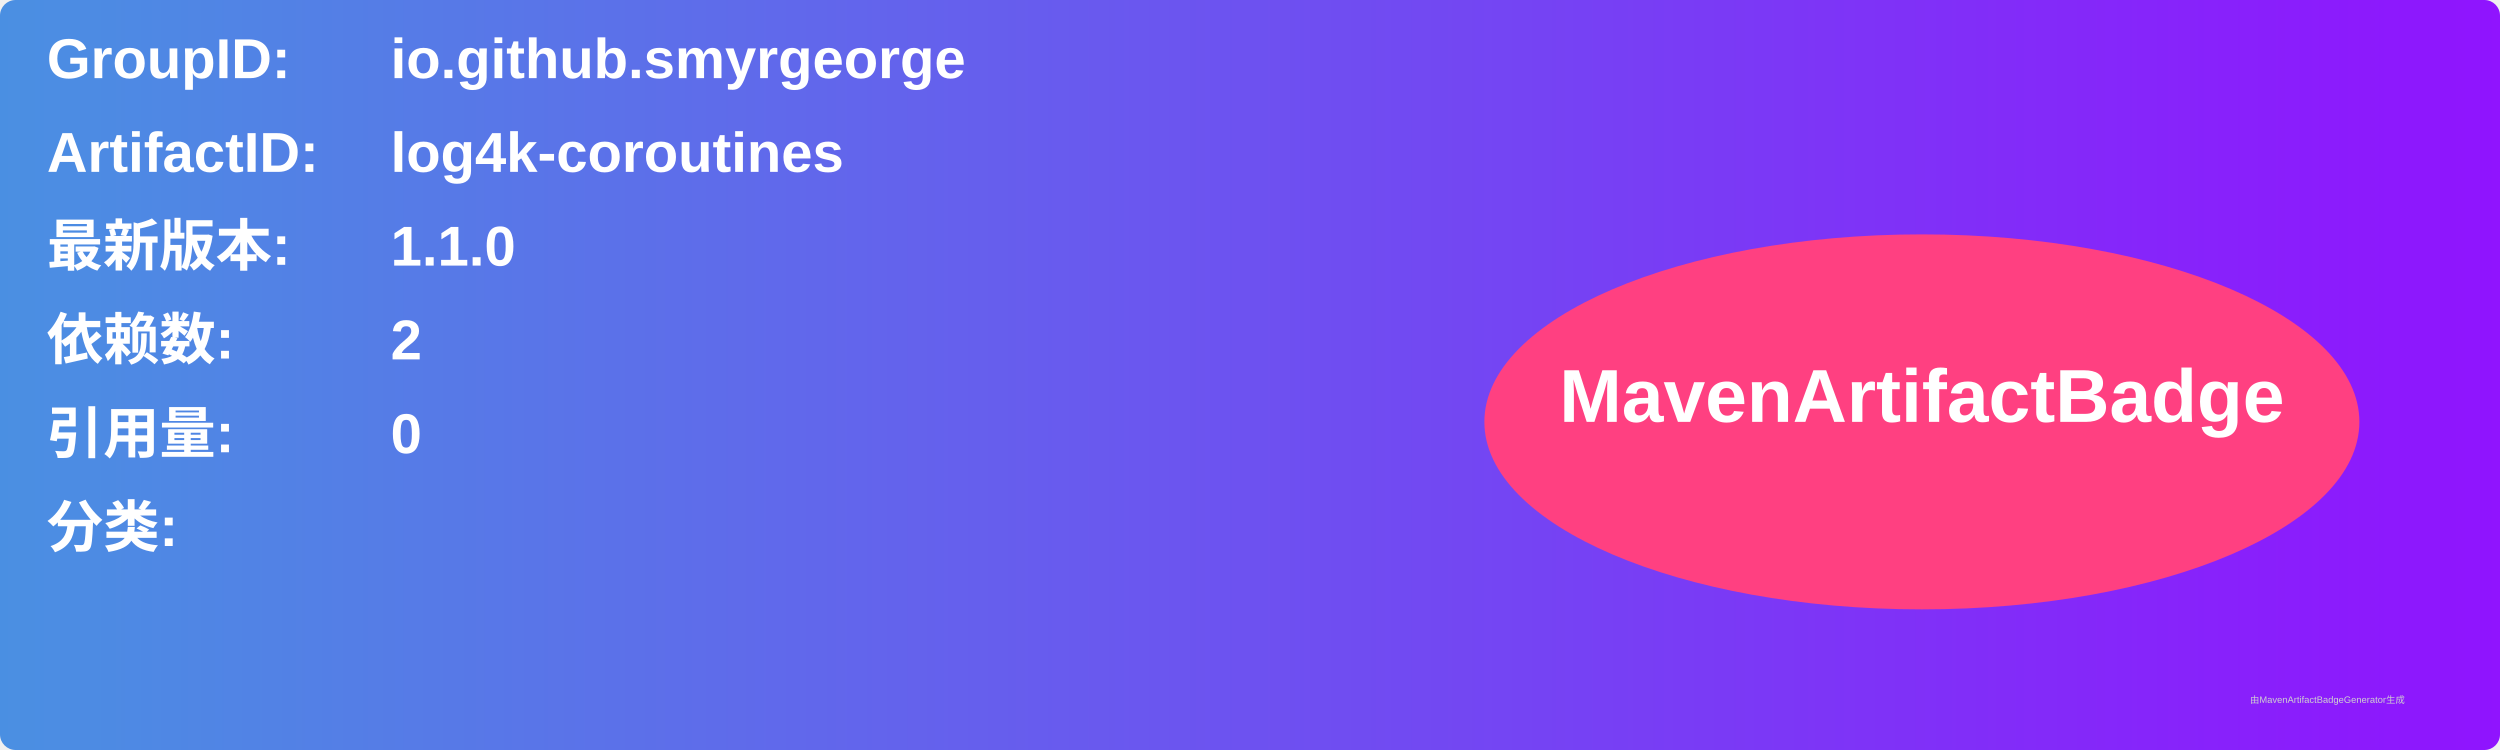
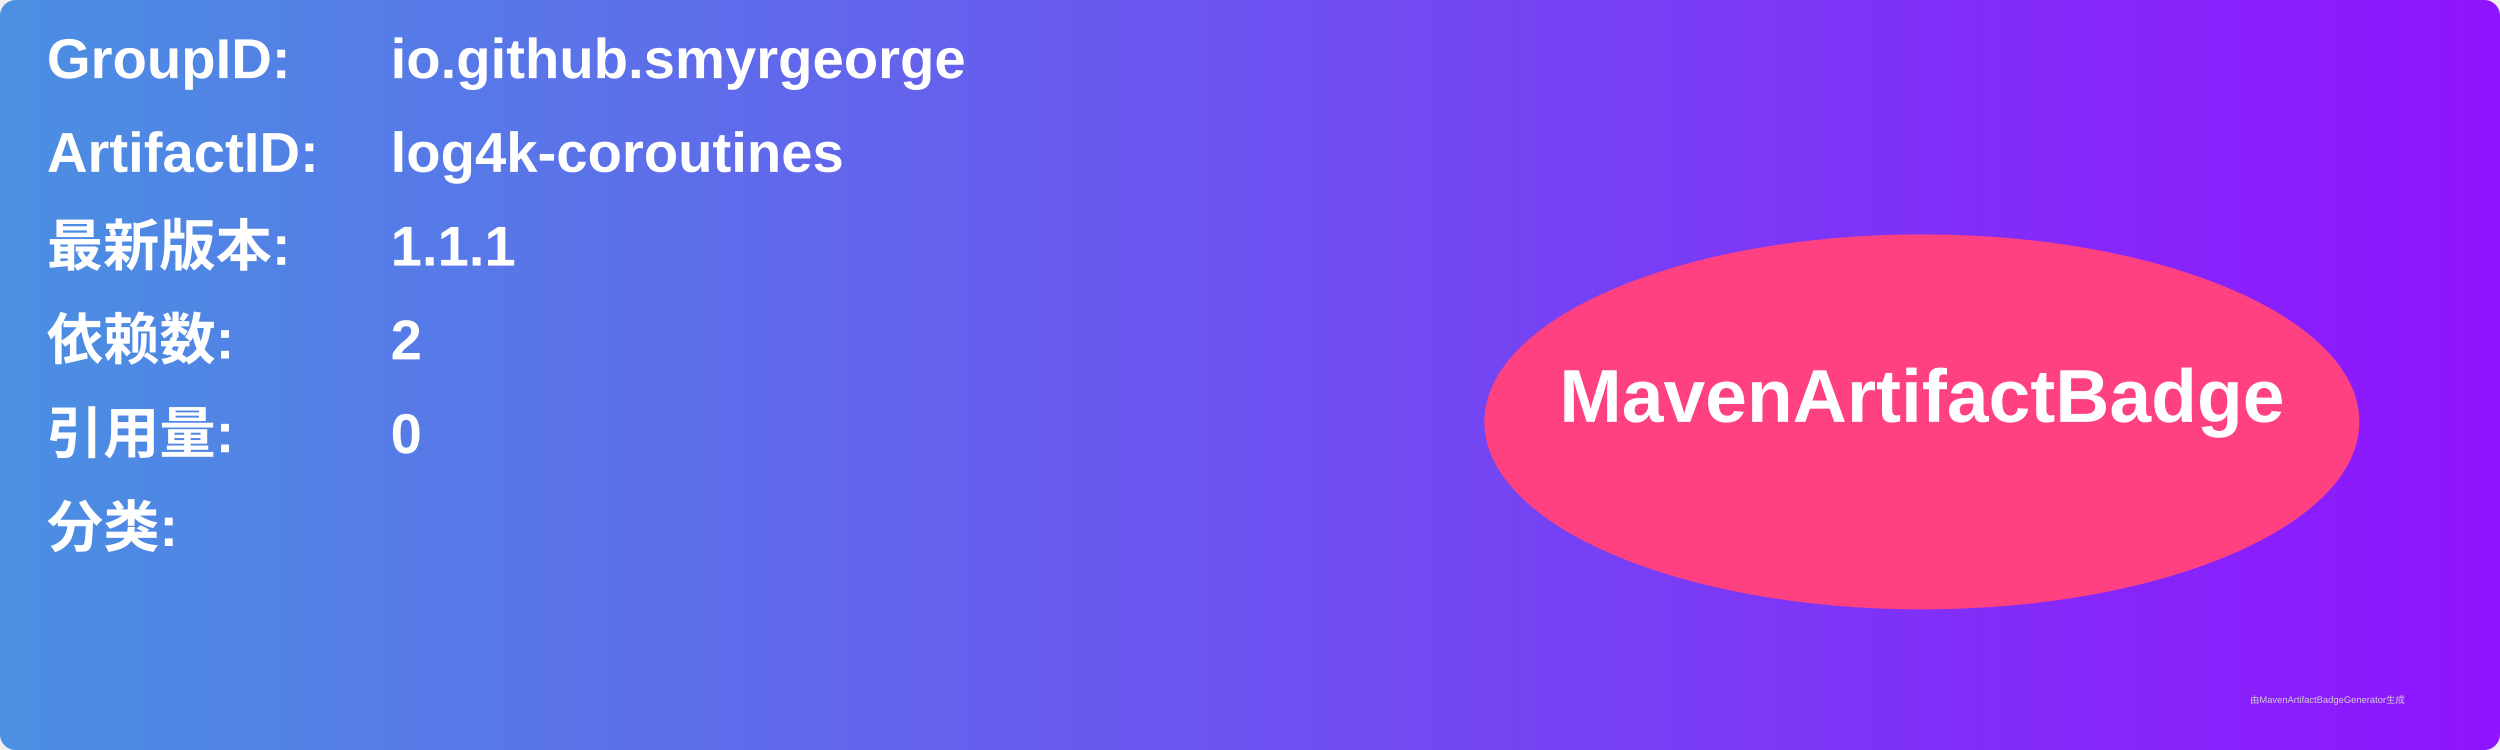
<svg xmlns="http://www.w3.org/2000/svg" width="800" height="240" viewBox="0 0 800 240">
  <linearGradient id="grad" x1="0%" y1="0%" x2="100%" y2="0%">
    <stop offset="0%" stop-color="#4a90e2" />
    <stop offset="100%" stop-color="#9013fe" />
  </linearGradient>
  <rect width="100%" height="100%" rx="5" ry="5" fill="url(#grad)" />
  <g transform="translate(15, 15)">
    <text x="0" y="10" font-family="Arial" font-size="18" fill="white" font-weight="bold" width="260">GroupID:</text>
    <text x="110" y="10" font-family="Arial" font-size="18" fill="white" font-weight="bold" width="460">io.github.smyrgeorge</text>
    <text x="0" y="40" font-family="Arial" font-size="18" fill="white" font-weight="bold" width="260">ArtifactID:</text>
    <text x="110" y="40" font-family="Arial" font-size="18" fill="white" font-weight="bold" width="460">log4k-coroutines</text>
    <text x="0" y="70" font-family="Arial" font-size="18" fill="white" font-weight="bold">最新版本:</text>
    <text x="110" y="70" font-family="Arial" font-size="18" fill="white" font-weight="bold">
-       <tspan font-weight="bold">1.1.0</tspan>
+       <tspan font-weight="bold">1.1.1</tspan>
    </text>
    <text x="0" y="100" font-family="Arial" font-size="18" fill="white" font-weight="bold">依赖数: </text>
    <text x="110" y="100" font-family="Arial" font-size="18" fill="white">
      <tspan font-weight="bold">2</tspan>
    </text>
    <text x="0" y="130" font-family="Arial" font-size="18" fill="white" font-weight="bold">引用量: </text>
    <text x="110" y="130" font-family="Arial" font-size="18" fill="white">
      <tspan font-weight="bold">0</tspan>
    </text>
    <text x="0" y="160" font-family="Arial" font-size="18" fill="white" font-weight="bold">分类:</text>
    <text x="10" y="190" font-family="Arial" font-size="10" fill="white">
      <tspan font-weight="bold" />
    </text>
    <ellipse cx="600" cy="120" rx="140" ry="60" fill="#ff4081" />
    <text x="600" y="120" text-anchor="middle" font-family="Arial" font-size="24" fill="white" font-weight="bold">MavenArtifactBadge</text>
  </g>
  <text x="720" y="225" font-family="Arial" font-size="3" fill="#d0d0d0">由MavenArtifactBadgeGenerator生成</text>
</svg>
